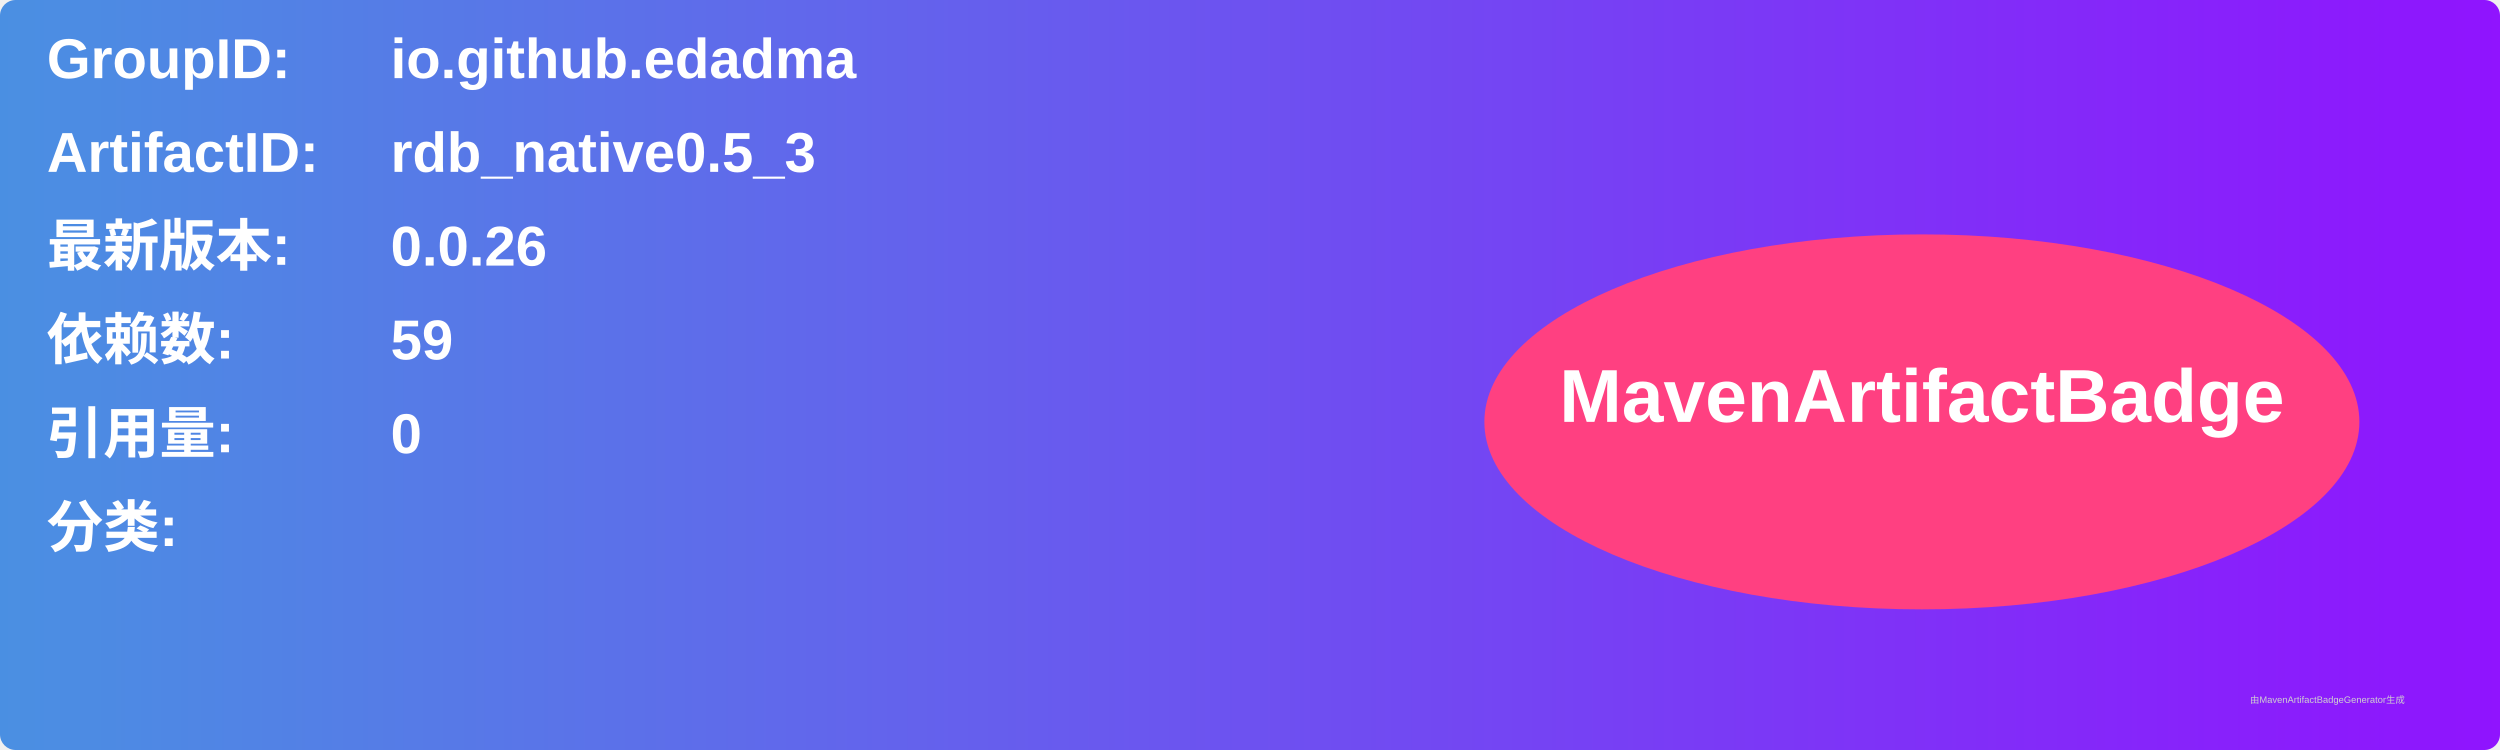
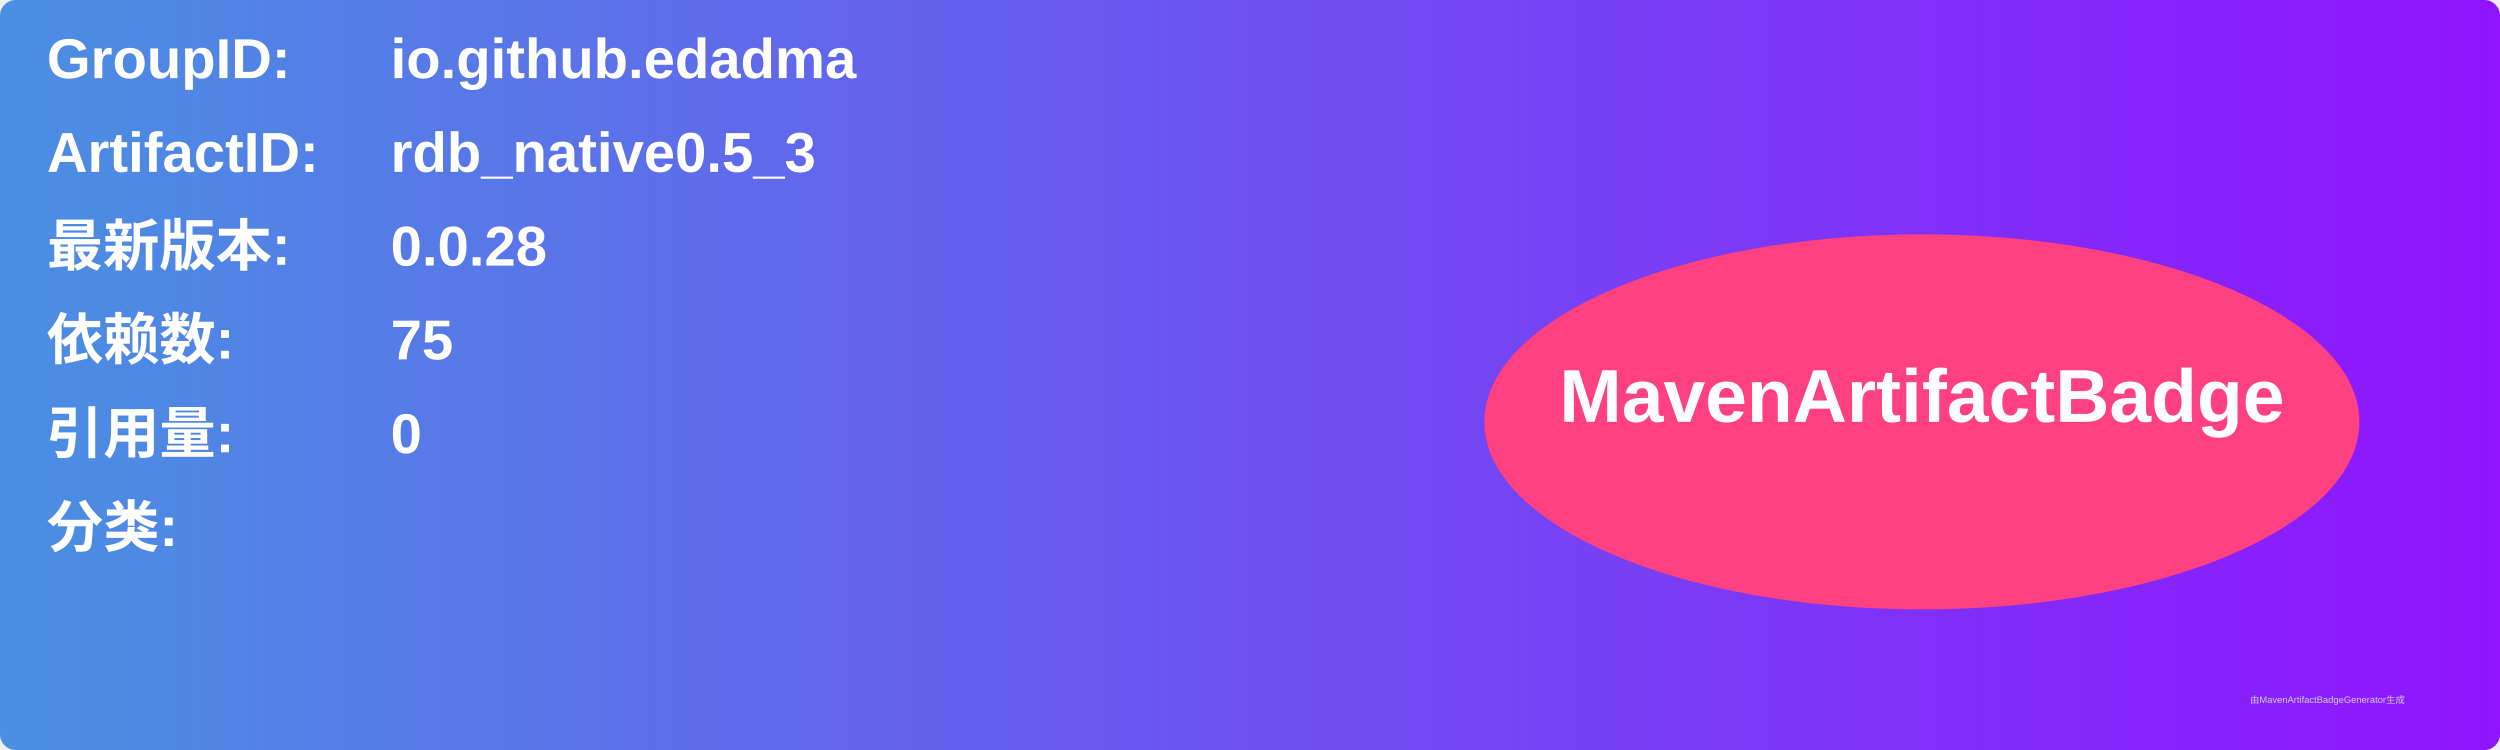
<svg xmlns="http://www.w3.org/2000/svg" width="800" height="240" viewBox="0 0 800 240">
  <linearGradient id="grad" x1="0%" y1="0%" x2="100%" y2="0%">
    <stop offset="0%" stop-color="#4a90e2" />
    <stop offset="100%" stop-color="#9013fe" />
  </linearGradient>
  <rect width="100%" height="100%" rx="5" ry="5" fill="url(#grad)" />
  <g transform="translate(15, 15)">
    <text x="0" y="10" font-family="Arial" font-size="18" fill="white" font-weight="bold" width="260">GroupID:</text>
    <text x="110" y="10" font-family="Arial" font-size="18" fill="white" font-weight="bold" width="460">io.github.edadma</text>
    <text x="0" y="40" font-family="Arial" font-size="18" fill="white" font-weight="bold" width="260">ArtifactID:</text>
    <text x="110" y="40" font-family="Arial" font-size="18" fill="white" font-weight="bold" width="460">rdb_native0.5_3</text>
    <text x="0" y="70" font-family="Arial" font-size="18" fill="white" font-weight="bold">最新版本:</text>
    <text x="110" y="70" font-family="Arial" font-size="18" fill="white" font-weight="bold">
-       <tspan font-weight="bold">0.0.26</tspan>
+       <tspan font-weight="bold">0.0.28</tspan>
    </text>
    <text x="0" y="100" font-family="Arial" font-size="18" fill="white" font-weight="bold">依赖数: </text>
    <text x="110" y="100" font-family="Arial" font-size="18" fill="white">
-       <tspan font-weight="bold">59</tspan>
+       <tspan font-weight="bold">75</tspan>
    </text>
    <text x="0" y="130" font-family="Arial" font-size="18" fill="white" font-weight="bold">引用量: </text>
    <text x="110" y="130" font-family="Arial" font-size="18" fill="white">
      <tspan font-weight="bold">0</tspan>
    </text>
    <text x="0" y="160" font-family="Arial" font-size="18" fill="white" font-weight="bold">分类:</text>
    <text x="10" y="190" font-family="Arial" font-size="10" fill="white">
      <tspan font-weight="bold" />
    </text>
    <ellipse cx="600" cy="120" rx="140" ry="60" fill="#ff4081" />
    <text x="600" y="120" text-anchor="middle" font-family="Arial" font-size="24" fill="white" font-weight="bold">MavenArtifactBadge</text>
  </g>
  <text x="720" y="225" font-family="Arial" font-size="3" fill="#d0d0d0">由MavenArtifactBadgeGenerator生成</text>
</svg>
